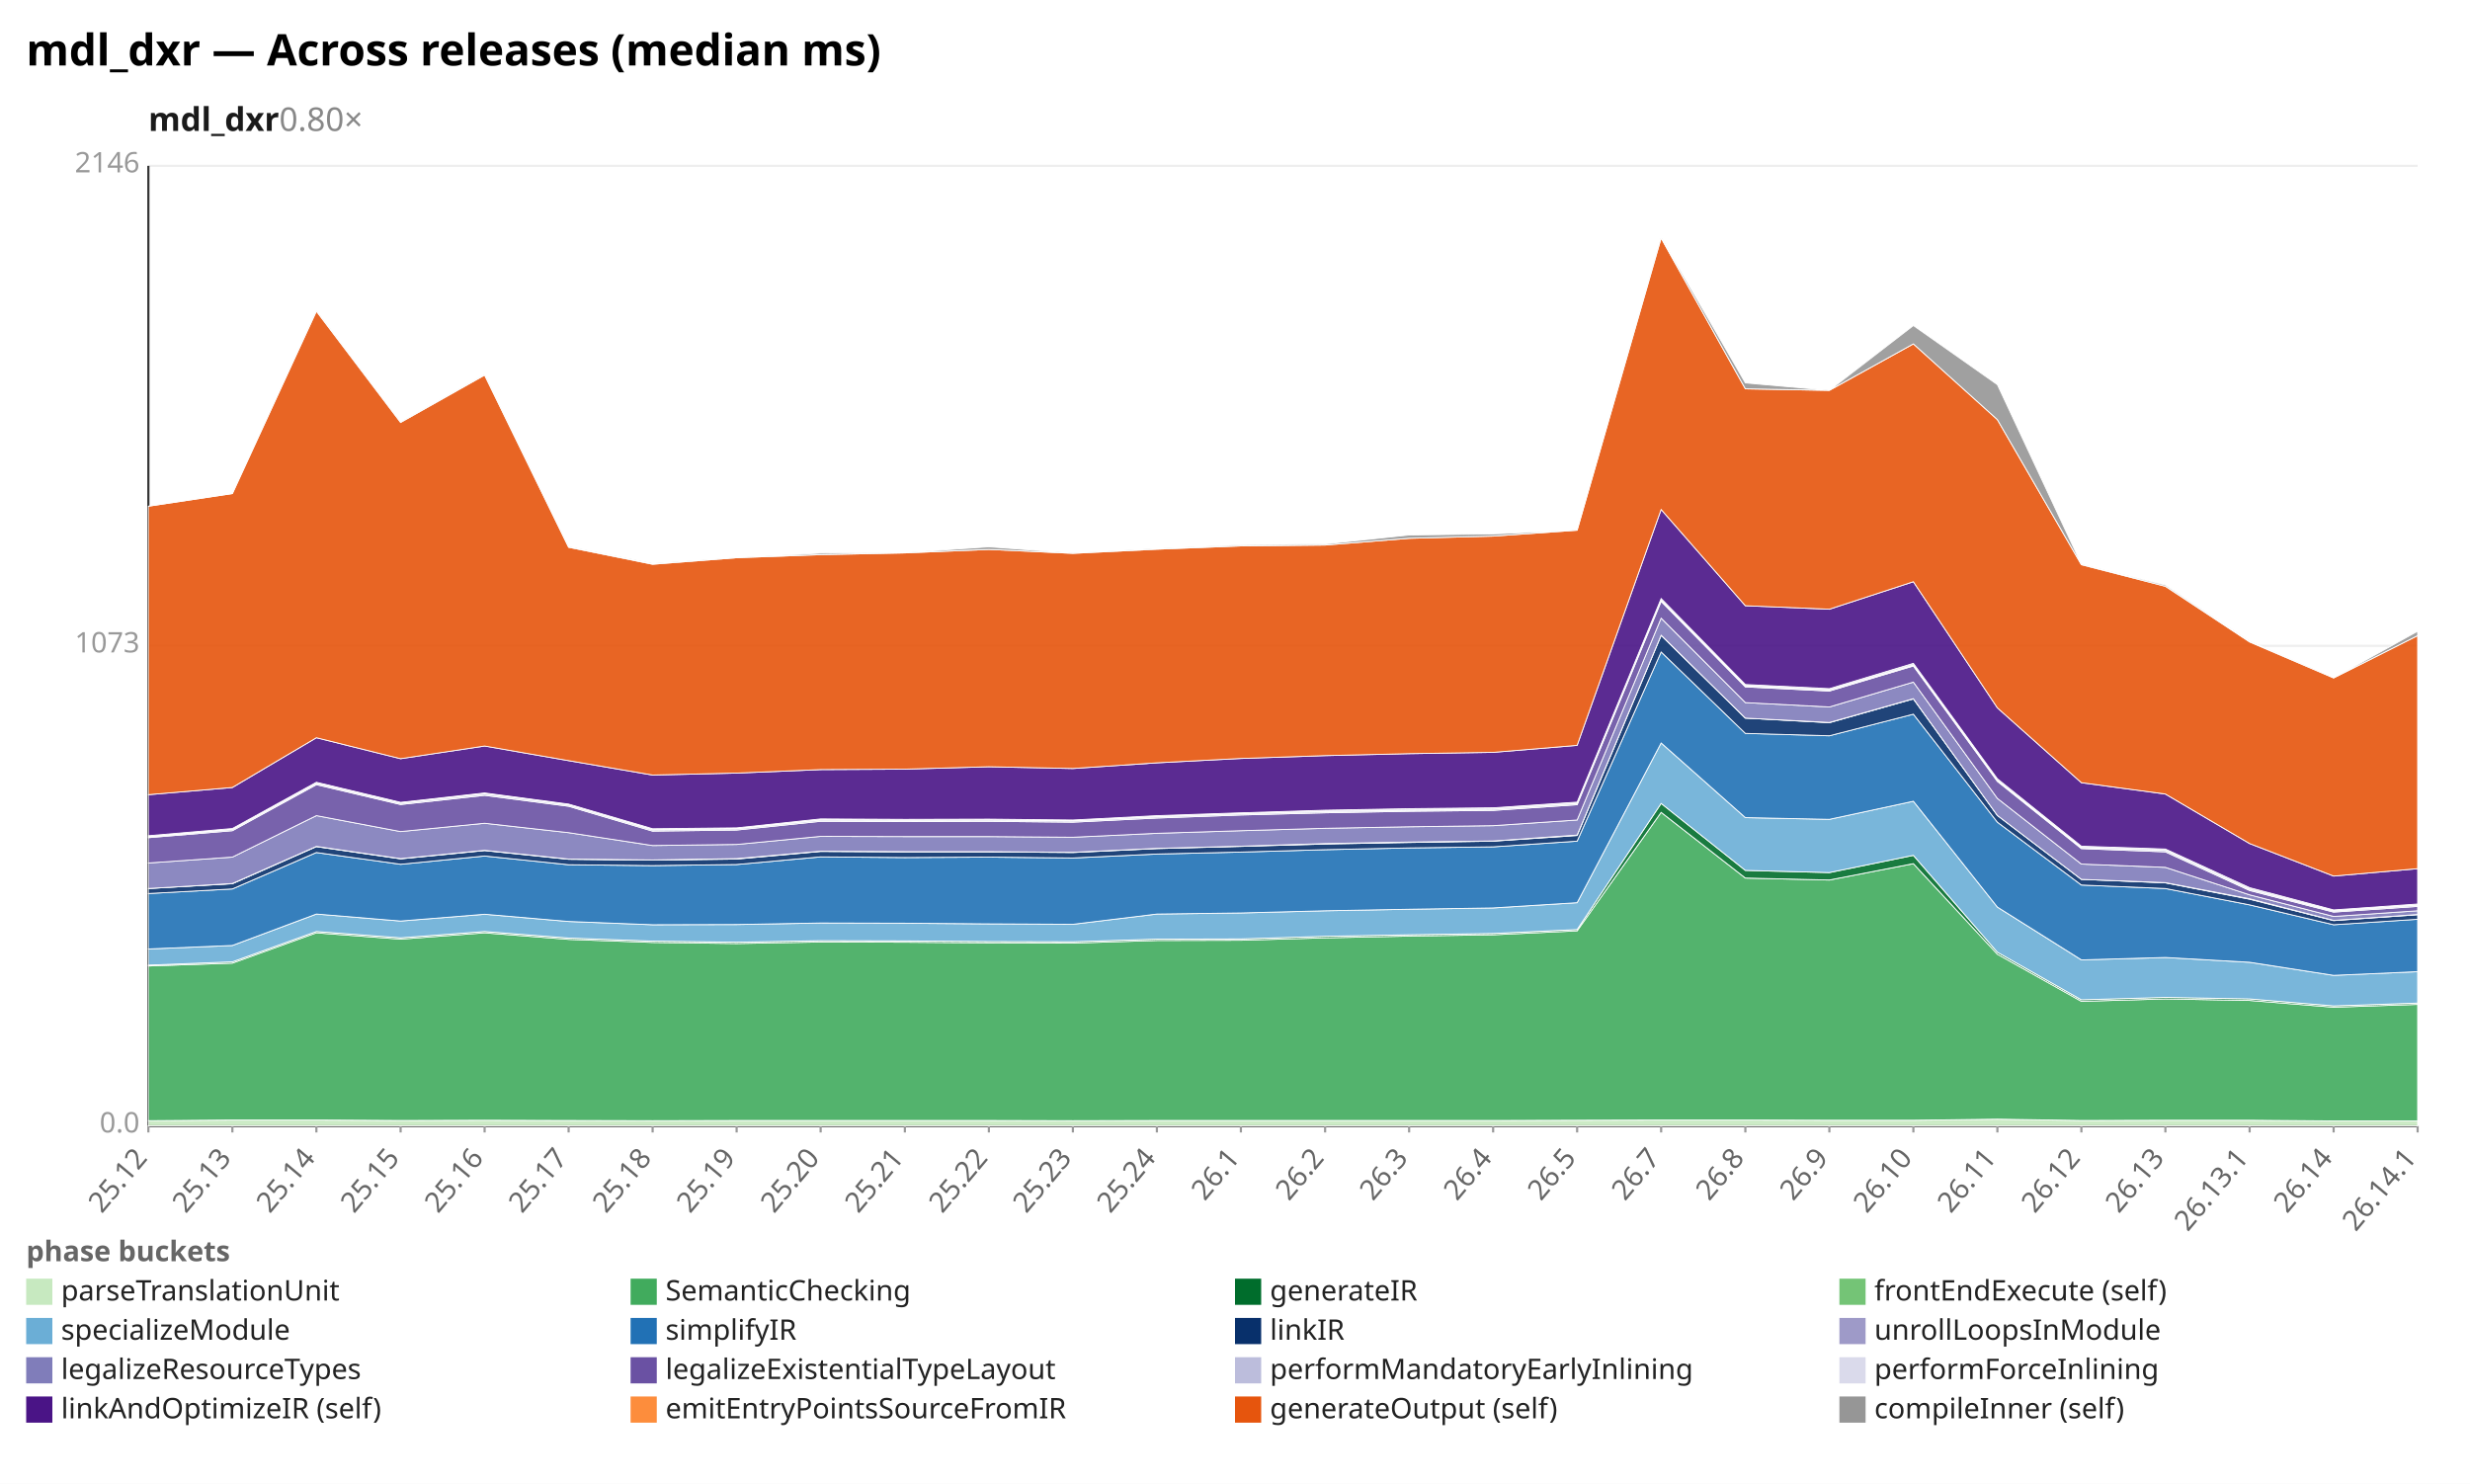
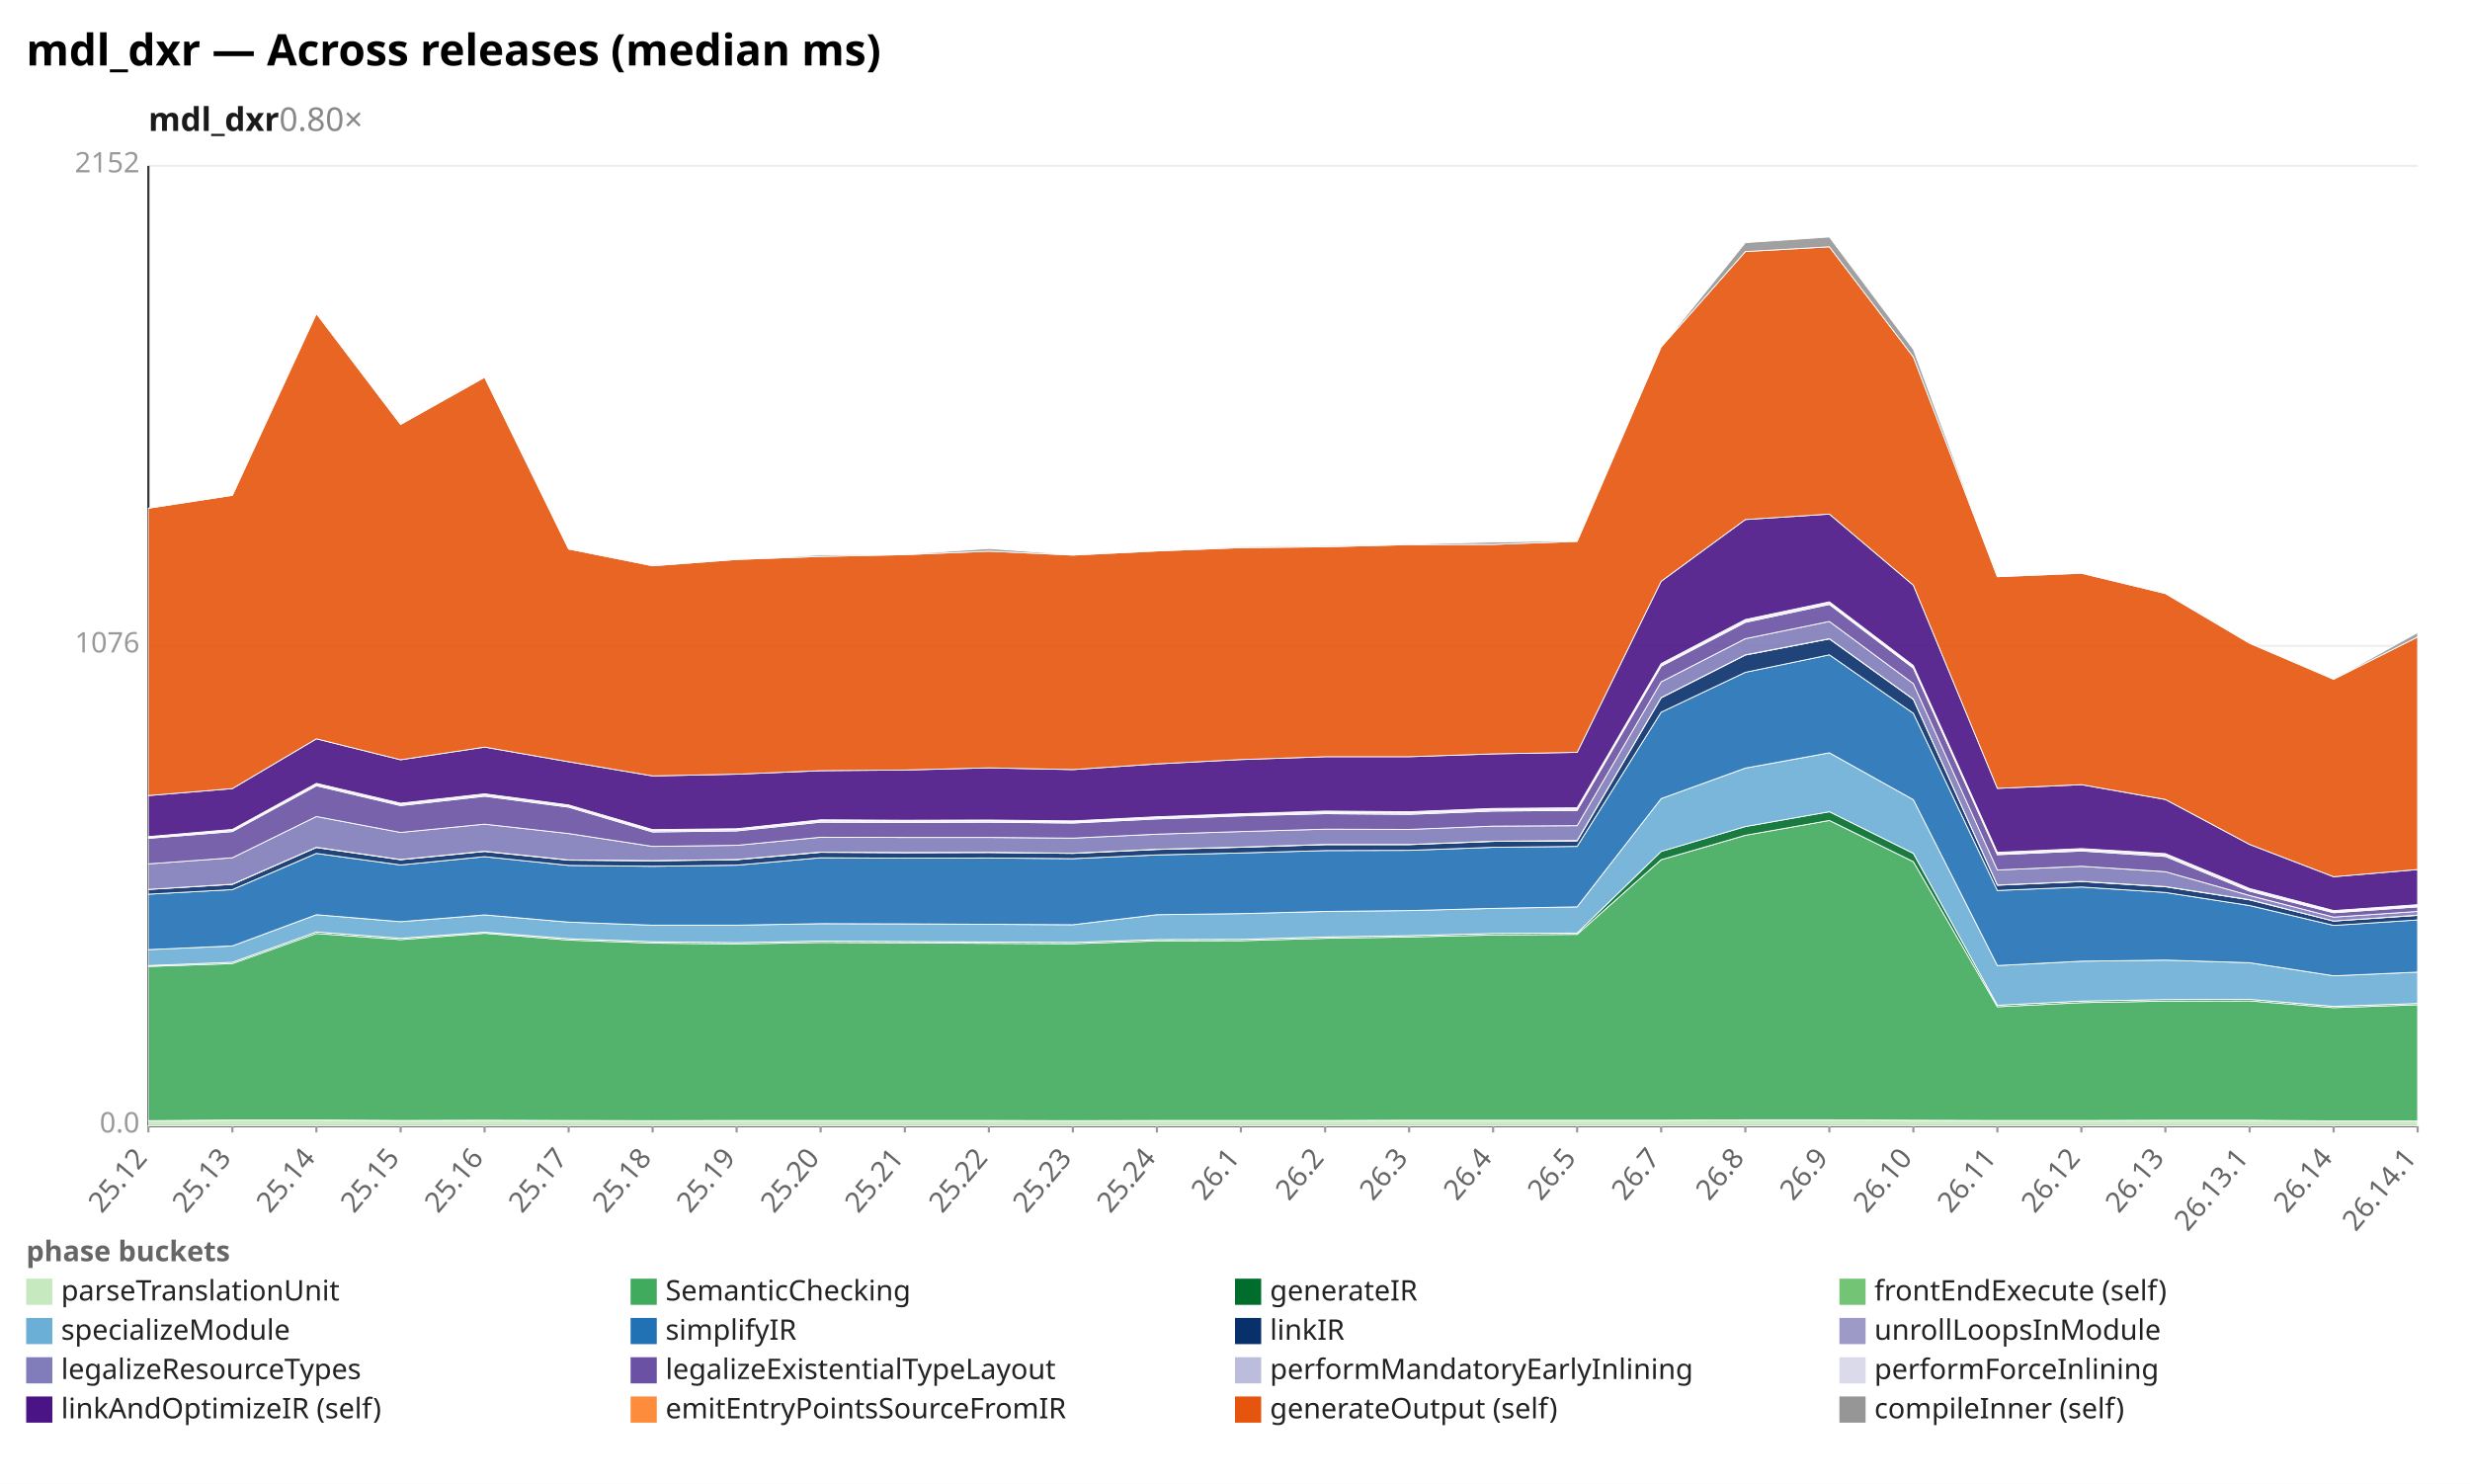
<svg xmlns="http://www.w3.org/2000/svg" width="1132" height="680" viewBox="0 0 1132 680" preserveAspectRatio="xMidYMid meet" font-family="sans-serif" font-size="13">
  <rect width="1132" height="680" fill="white" />
  <text x="12" y="30" font-size="20" font-weight="bold">mdl_dxr — Across releases (median ms)</text>
  <text x="68" y="60" font-size="15" font-weight="600" fill="#1a1a1a">mdl_dxr<tspan fill="#888" font-weight="400" text-decoration="none">  0.80×</tspan>
  </text>
  <line x1="68.0" y1="516.0" x2="1108.0" y2="516.0" stroke="#eee" />
  <text x="64.0" y="519.0" text-anchor="end" fill="#999">0.0</text>
  <line x1="68.0" y1="296.0" x2="1108.0" y2="296.0" stroke="#eee" />
-   <text x="64.0" y="299.0" text-anchor="end" fill="#999">1073</text>
+   <text x="64.0" y="299.0" text-anchor="end" fill="#999">1076</text>
  <line x1="68.0" y1="76.0" x2="1108.0" y2="76.0" stroke="#eee" />
-   <text x="64.0" y="79.0" text-anchor="end" fill="#999">2146</text>
+   <text x="64.0" y="79.0" text-anchor="end" fill="#999">2152</text>
  <line x1="68.0" y1="76.0" x2="68.0" y2="516.0" stroke="#333" />
  <line x1="68.0" y1="516.0" x2="1108.0" y2="516.0" stroke="#333" />
  <line x1="68.0" y1="516.0" x2="68.0" y2="519.0" stroke="#999" />
  <text x="68.0" y="531.0" text-anchor="end" fill="#666" transform="rotate(-50 68.0 531.0)">25.12</text>
  <line x1="106.5" y1="516.0" x2="106.5" y2="519.0" stroke="#999" />
  <text x="106.5" y="531.0" text-anchor="end" fill="#666" transform="rotate(-50 106.5 531.0)">25.13</text>
  <line x1="145.0" y1="516.0" x2="145.0" y2="519.0" stroke="#999" />
  <text x="145.0" y="531.0" text-anchor="end" fill="#666" transform="rotate(-50 145.0 531.0)">25.14</text>
  <line x1="183.6" y1="516.0" x2="183.6" y2="519.0" stroke="#999" />
  <text x="183.6" y="531.0" text-anchor="end" fill="#666" transform="rotate(-50 183.6 531.0)">25.15</text>
  <line x1="222.1" y1="516.0" x2="222.1" y2="519.0" stroke="#999" />
  <text x="222.1" y="531.0" text-anchor="end" fill="#666" transform="rotate(-50 222.1 531.0)">25.16</text>
  <line x1="260.6" y1="516.0" x2="260.6" y2="519.0" stroke="#999" />
  <text x="260.6" y="531.0" text-anchor="end" fill="#666" transform="rotate(-50 260.6 531.0)">25.17</text>
  <line x1="299.1" y1="516.0" x2="299.1" y2="519.0" stroke="#999" />
  <text x="299.1" y="531.0" text-anchor="end" fill="#666" transform="rotate(-50 299.1 531.0)">25.18</text>
  <line x1="337.6" y1="516.0" x2="337.6" y2="519.0" stroke="#999" />
  <text x="337.6" y="531.0" text-anchor="end" fill="#666" transform="rotate(-50 337.6 531.0)">25.19</text>
  <line x1="376.1" y1="516.0" x2="376.1" y2="519.0" stroke="#999" />
  <text x="376.1" y="531.0" text-anchor="end" fill="#666" transform="rotate(-50 376.1 531.0)">25.20</text>
  <line x1="414.7" y1="516.0" x2="414.7" y2="519.0" stroke="#999" />
  <text x="414.7" y="531.0" text-anchor="end" fill="#666" transform="rotate(-50 414.7 531.0)">25.21</text>
  <line x1="453.2" y1="516.0" x2="453.2" y2="519.0" stroke="#999" />
  <text x="453.2" y="531.0" text-anchor="end" fill="#666" transform="rotate(-50 453.2 531.0)">25.22</text>
  <line x1="491.7" y1="516.0" x2="491.7" y2="519.0" stroke="#999" />
  <text x="491.7" y="531.0" text-anchor="end" fill="#666" transform="rotate(-50 491.7 531.0)">25.23</text>
  <line x1="530.2" y1="516.0" x2="530.2" y2="519.0" stroke="#999" />
  <text x="530.2" y="531.0" text-anchor="end" fill="#666" transform="rotate(-50 530.2 531.0)">25.24</text>
  <line x1="568.7" y1="516.0" x2="568.7" y2="519.0" stroke="#999" />
  <text x="568.7" y="531.0" text-anchor="end" fill="#666" transform="rotate(-50 568.7 531.0)">26.1</text>
  <line x1="607.3" y1="516.0" x2="607.3" y2="519.0" stroke="#999" />
  <text x="607.3" y="531.0" text-anchor="end" fill="#666" transform="rotate(-50 607.3 531.0)">26.2</text>
  <line x1="645.8" y1="516.0" x2="645.8" y2="519.0" stroke="#999" />
  <text x="645.8" y="531.0" text-anchor="end" fill="#666" transform="rotate(-50 645.8 531.0)">26.3</text>
  <line x1="684.3" y1="516.0" x2="684.3" y2="519.0" stroke="#999" />
  <text x="684.3" y="531.0" text-anchor="end" fill="#666" transform="rotate(-50 684.3 531.0)">26.4</text>
  <line x1="722.8" y1="516.0" x2="722.8" y2="519.0" stroke="#999" />
  <text x="722.8" y="531.0" text-anchor="end" fill="#666" transform="rotate(-50 722.8 531.0)">26.5</text>
  <line x1="761.3" y1="516.0" x2="761.3" y2="519.0" stroke="#999" />
  <text x="761.3" y="531.0" text-anchor="end" fill="#666" transform="rotate(-50 761.3 531.0)">26.7</text>
  <line x1="799.9" y1="516.0" x2="799.9" y2="519.0" stroke="#999" />
  <text x="799.9" y="531.0" text-anchor="end" fill="#666" transform="rotate(-50 799.9 531.0)">26.8</text>
  <line x1="838.4" y1="516.0" x2="838.4" y2="519.0" stroke="#999" />
  <text x="838.4" y="531.0" text-anchor="end" fill="#666" transform="rotate(-50 838.4 531.0)">26.9</text>
  <line x1="876.9" y1="516.0" x2="876.9" y2="519.0" stroke="#999" />
  <text x="876.9" y="531.0" text-anchor="end" fill="#666" transform="rotate(-50 876.9 531.0)">26.10</text>
  <line x1="915.4" y1="516.0" x2="915.4" y2="519.0" stroke="#999" />
  <text x="915.4" y="531.0" text-anchor="end" fill="#666" transform="rotate(-50 915.4 531.0)">26.11</text>
  <line x1="953.9" y1="516.0" x2="953.9" y2="519.0" stroke="#999" />
  <text x="953.9" y="531.0" text-anchor="end" fill="#666" transform="rotate(-50 953.9 531.0)">26.12</text>
  <line x1="992.4" y1="516.0" x2="992.4" y2="519.0" stroke="#999" />
  <text x="992.4" y="531.0" text-anchor="end" fill="#666" transform="rotate(-50 992.4 531.0)">26.13</text>
  <line x1="1031.0" y1="516.0" x2="1031.0" y2="519.0" stroke="#999" />
  <text x="1031.0" y="531.0" text-anchor="end" fill="#666" transform="rotate(-50 1031.0 531.0)">26.13.1</text>
  <line x1="1069.5" y1="516.0" x2="1069.5" y2="519.0" stroke="#999" />
  <text x="1069.5" y="531.0" text-anchor="end" fill="#666" transform="rotate(-50 1069.5 531.0)">26.14</text>
  <line x1="1108.0" y1="516.0" x2="1108.0" y2="519.0" stroke="#999" />
  <text x="1108.0" y="531.0" text-anchor="end" fill="#666" transform="rotate(-50 1108.0 531.0)">26.14.1</text>
-   <polygon points="68.0,513.6 106.5,513.3 145.0,513.3 183.6,513.5 222.1,513.4 260.6,513.5 299.1,513.6 337.6,513.5 376.1,513.5 414.7,513.5 453.2,513.5 491.7,513.6 530.2,513.5 568.7,513.5 607.3,513.5 645.8,513.5 684.3,513.5 722.8,513.4 761.3,513.3 799.9,513.3 838.4,513.4 876.9,513.4 915.4,512.9 953.9,513.5 992.4,513.4 1031.0,513.4 1069.5,513.7 1108.0,513.7 1108.0,516.0 1069.5,516.0 1031.0,516.0 992.4,516.0 953.9,516.0 915.4,516.0 876.9,516.0 838.4,516.0 799.9,516.0 761.3,516.0 722.8,516.0 684.3,516.0 645.8,516.0 607.3,516.0 568.7,516.0 530.2,516.0 491.7,516.0 453.2,516.0 414.7,516.0 376.1,516.0 337.6,516.0 299.1,516.0 260.6,516.0 222.1,516.0 183.6,516.0 145.0,516.0 106.5,516.0 68.0,516.0" fill="#c7e9c0" fill-opacity="0.9" stroke="#fff" stroke-width="0.4" />
-   <polygon points="68.0,442.7 106.5,441.4 145.0,427.5 183.6,430.4 222.1,427.5 260.6,430.5 299.1,431.9 337.6,432.4 376.1,431.7 414.7,431.8 453.2,432.1 491.7,432.2 530.2,431.0 568.7,430.9 607.3,429.8 645.8,429.0 684.3,428.4 722.8,426.6 761.3,372.3 799.9,402.4 838.4,403.3 876.9,395.8 915.4,437.3 953.9,458.9 992.4,457.8 1031.0,458.5 1069.5,461.6 1108.0,460.3 1108.0,513.7 1069.5,513.7 1031.0,513.4 992.4,513.4 953.9,513.5 915.4,512.9 876.9,513.4 838.4,513.4 799.9,513.3 761.3,513.3 722.8,513.4 684.3,513.5 645.8,513.5 607.3,513.5 568.7,513.5 530.2,513.5 491.7,513.6 453.2,513.5 414.7,513.5 376.1,513.5 337.6,513.5 299.1,513.6 260.6,513.5 222.1,513.4 183.6,513.5 145.0,513.3 106.5,513.3 68.0,513.6" fill="#41ab5d" fill-opacity="0.9" stroke="#fff" stroke-width="0.4" />
-   <polygon points="68.0,442.3 106.5,440.8 145.0,426.9 183.6,429.8 222.1,426.9 260.6,429.9 299.1,431.3 337.6,431.8 376.1,431.1 414.7,431.2 453.2,431.5 491.7,431.6 530.2,430.4 568.7,430.3 607.3,429.1 645.8,428.4 684.3,427.8 722.8,426.0 761.3,368.2 799.9,398.9 838.4,399.9 876.9,392.0 915.4,436.4 953.9,458.2 992.4,457.1 1031.0,457.8 1069.5,461.0 1108.0,459.7 1108.0,460.3 1069.5,461.6 1031.0,458.5 992.4,457.8 953.9,458.9 915.4,437.3 876.9,395.8 838.4,403.3 799.9,402.4 761.3,372.3 722.8,426.6 684.3,428.4 645.8,429.0 607.3,429.8 568.7,430.9 530.2,431.0 491.7,432.2 453.2,432.1 414.7,431.8 376.1,431.7 337.6,432.4 299.1,431.9 260.6,430.5 222.1,427.5 183.6,430.4 145.0,427.5 106.5,441.4 68.0,442.7" fill="#006d2c" fill-opacity="0.9" stroke="#fff" stroke-width="0.4" />
-   <polygon points="68.0,434.9 106.5,433.3 145.0,418.9 183.6,422.1 222.1,419.0 260.6,422.3 299.1,423.8 337.6,423.7 376.1,423.0 414.7,423.1 453.2,423.4 491.7,423.6 530.2,418.9 568.7,418.4 607.3,417.4 645.8,416.7 684.3,416.1 722.8,413.7 761.3,340.5 799.9,374.7 838.4,375.5 876.9,367.2 915.4,415.7 953.9,439.9 992.4,438.8 1031.0,441.0 1069.5,447.0 1108.0,445.3 1108.0,459.7 1069.5,461.0 1031.0,457.8 992.4,457.1 953.9,458.2 915.4,436.4 876.9,392.0 838.4,399.9 799.9,398.9 761.3,368.2 722.8,426.0 684.3,427.8 645.8,428.4 607.3,429.1 568.7,430.3 530.2,430.4 491.7,431.6 453.2,431.5 414.7,431.2 376.1,431.1 337.6,431.8 299.1,431.3 260.6,429.9 222.1,426.9 183.6,429.8 145.0,426.9 106.5,440.8 68.0,442.3" fill="#6baed6" fill-opacity="0.9" stroke="#fff" stroke-width="0.4" />
-   <polygon points="68.0,409.5 106.5,407.4 145.0,390.7 183.6,396.1 222.1,392.3 260.6,396.3 299.1,396.7 337.6,396.2 376.1,392.7 414.7,393.0 453.2,392.8 491.7,393.2 530.2,391.4 568.7,390.5 607.3,389.4 645.8,388.6 684.3,388.1 722.8,385.5 761.3,298.8 799.9,336.1 838.4,337.2 876.9,327.3 915.4,376.8 953.9,405.6 992.4,407.2 1031.0,414.7 1069.5,423.8 1108.0,421.3 1108.0,445.3 1069.5,447.0 1031.0,441.0 992.4,438.8 953.9,439.9 915.4,415.7 876.9,367.2 838.4,375.5 799.9,374.7 761.3,340.5 722.8,413.7 684.3,416.1 645.8,416.7 607.3,417.4 568.7,418.4 530.2,418.9 491.7,423.6 453.2,423.4 414.7,423.1 376.1,423.0 337.6,423.7 299.1,423.8 260.6,422.3 222.1,419.0 183.6,422.1 145.0,418.9 106.5,433.3 68.0,434.9" fill="#2171b5" fill-opacity="0.9" stroke="#fff" stroke-width="0.4" />
-   <polygon points="68.0,407.2 106.5,405.0 145.0,388.0 183.6,393.6 222.1,389.8 260.6,393.8 299.1,394.2 337.6,393.7 376.1,390.2 414.7,390.4 453.2,390.4 491.7,390.7 530.2,388.9 568.7,387.9 607.3,386.8 645.8,386.1 684.3,385.5 722.8,382.9 761.3,291.2 799.9,329.1 838.4,331.2 876.9,320.3 915.4,373.7 953.9,403.0 992.4,404.6 1031.0,412.1 1069.5,421.9 1108.0,419.2 1108.0,421.3 1069.5,423.8 1031.0,414.7 992.4,407.2 953.9,405.6 915.4,376.8 876.9,327.3 838.4,337.2 799.9,336.1 761.3,298.8 722.8,385.5 684.3,388.1 645.8,388.6 607.3,389.4 568.7,390.5 530.2,391.4 491.7,393.2 453.2,392.8 414.7,393.0 376.1,392.7 337.6,396.2 299.1,396.7 260.6,396.3 222.1,392.3 183.6,396.1 145.0,390.7 106.5,407.4 68.0,409.5" fill="#08306b" fill-opacity="0.9" stroke="#fff" stroke-width="0.4" />
-   <polygon points="68.0,407.2 106.5,404.9 145.0,387.9 183.6,393.5 222.1,389.7 260.6,393.7 299.1,394.1 337.6,393.5 376.1,390.1 414.7,390.3 453.2,390.3 491.7,390.6 530.2,388.8 568.7,387.8 607.3,386.6 645.8,385.9 684.3,385.4 722.8,382.7 761.3,291.1 799.9,329.1 838.4,331.1 876.9,320.2 915.4,373.7 953.9,403.0 992.4,404.5 1031.0,411.9 1069.5,421.8 1108.0,419.1 1108.0,419.2 1069.5,421.9 1031.0,412.1 992.4,404.6 953.9,403.0 915.4,373.7 876.9,320.3 838.4,331.2 799.9,329.1 761.3,291.2 722.8,382.9 684.3,385.5 645.8,386.1 607.3,386.8 568.7,387.9 530.2,388.9 491.7,390.7 453.2,390.4 414.7,390.4 376.1,390.2 337.6,393.7 299.1,394.2 260.6,393.8 222.1,389.8 183.6,393.6 145.0,388.0 106.5,405.0 68.0,407.2" fill="#9e9ac8" fill-opacity="0.9" stroke="#fff" stroke-width="0.4" />
-   <polygon points="68.0,395.5 106.5,392.8 145.0,373.8 183.6,381.1 222.1,377.3 260.6,381.6 299.1,387.5 337.6,387.0 376.1,383.3 414.7,383.4 453.2,383.4 491.7,383.7 530.2,381.9 568.7,380.7 607.3,379.6 645.8,378.9 684.3,378.4 722.8,375.8 761.3,283.3 799.9,322.0 838.4,324.0 876.9,312.6 915.4,365.9 953.9,396.0 992.4,397.5 1031.0,410.1 1069.5,420.0 1108.0,417.4 1108.0,419.1 1069.5,421.8 1031.0,411.9 992.4,404.5 953.9,403.0 915.4,373.7 876.9,320.2 838.4,331.1 799.9,329.1 761.3,291.1 722.8,382.7 684.3,385.4 645.8,385.9 607.3,386.6 568.7,387.8 530.2,388.8 491.7,390.6 453.2,390.3 414.7,390.3 376.1,390.1 337.6,393.5 299.1,394.1 260.6,393.7 222.1,389.7 183.6,393.5 145.0,387.9 106.5,404.9 68.0,407.2" fill="#807dba" fill-opacity="0.9" stroke="#fff" stroke-width="0.4" />
-   <polygon points="68.0,383.9 106.5,380.7 145.0,359.6 183.6,368.7 222.1,364.5 260.6,369.5 299.1,380.9 337.6,380.4 376.1,376.4 414.7,376.5 453.2,376.4 491.7,376.8 530.2,374.9 568.7,373.5 607.3,372.5 645.8,371.8 684.3,371.4 722.8,368.8 761.3,275.6 799.9,314.8 838.4,316.7 876.9,305.2 915.4,358.1 953.9,388.9 992.4,390.4 1031.0,408.1 1069.5,418.0 1108.0,415.4 1108.0,417.4 1069.5,420.0 1031.0,410.1 992.4,397.5 953.9,396.0 915.4,365.9 876.9,312.6 838.4,324.0 799.9,322.0 761.3,283.3 722.8,375.8 684.3,378.4 645.8,378.9 607.3,379.6 568.7,380.7 530.2,381.9 491.7,383.7 453.2,383.4 414.7,383.4 376.1,383.3 337.6,387.0 299.1,387.5 260.6,381.6 222.1,377.3 183.6,381.1 145.0,373.8 106.5,392.8 68.0,395.5" fill="#6a51a3" fill-opacity="0.9" stroke="#fff" stroke-width="0.4" />
-   <polygon points="68.0,383.5 106.5,380.1 145.0,359.0 183.6,368.1 222.1,363.8 260.6,368.9 299.1,380.3 337.6,379.8 376.1,375.8 414.7,375.9 453.2,375.8 491.7,376.2 530.2,374.3 568.7,372.9 607.3,371.9 645.8,371.3 684.3,370.8 722.8,368.2 761.3,275.1 799.9,314.3 838.4,316.2 876.9,304.8 915.4,357.6 953.9,388.4 992.4,389.7 1031.0,407.5 1069.5,417.5 1108.0,414.8 1108.0,415.4 1069.5,418.0 1031.0,408.1 992.4,390.4 953.9,388.9 915.4,358.1 876.9,305.2 838.4,316.7 799.9,314.8 761.3,275.6 722.8,368.8 684.3,371.4 645.8,371.8 607.3,372.5 568.7,373.5 530.2,374.9 491.7,376.8 453.2,376.4 414.7,376.5 376.1,376.4 337.6,380.4 299.1,380.9 260.6,369.5 222.1,364.5 183.6,368.7 145.0,359.6 106.5,380.7 68.0,383.9" fill="#bcbddc" fill-opacity="0.9" stroke="#fff" stroke-width="0.4" />
-   <polygon points="68.0,383.0 106.5,379.7 145.0,358.5 183.6,367.7 222.1,363.4 260.6,368.5 299.1,379.8 337.6,379.4 376.1,375.3 414.7,375.5 453.2,375.4 491.7,375.8 530.2,373.8 568.7,372.5 607.3,371.3 645.8,370.6 684.3,370.2 722.8,367.6 761.3,274.3 799.9,313.7 838.4,315.6 876.9,304.0 915.4,356.9 953.9,387.8 992.4,389.1 1031.0,406.8 1069.5,417.0 1108.0,414.3 1108.0,414.8 1069.5,417.5 1031.0,407.5 992.4,389.7 953.9,388.4 915.4,357.6 876.9,304.8 838.4,316.2 799.9,314.3 761.3,275.1 722.8,368.2 684.3,370.8 645.8,371.3 607.3,371.9 568.7,372.9 530.2,374.3 491.7,376.2 453.2,375.8 414.7,375.9 376.1,375.8 337.6,379.8 299.1,380.3 260.6,368.9 222.1,363.8 183.6,368.1 145.0,359.0 106.5,380.1 68.0,383.5" fill="#dadaeb" fill-opacity="0.9" stroke="#fff" stroke-width="0.4" />
-   <polygon points="68.0,364.2 106.5,360.9 145.0,338.1 183.6,347.7 222.1,341.9 260.6,348.6 299.1,355.2 337.6,354.3 376.1,352.7 414.7,352.5 453.2,351.4 491.7,352.2 530.2,349.6 568.7,347.6 607.3,346.3 645.8,345.4 684.3,344.8 722.8,341.6 761.3,233.5 799.9,277.6 838.4,279.2 876.9,266.6 915.4,324.4 953.9,358.7 992.4,363.9 1031.0,386.6 1069.5,401.5 1108.0,398.1 1108.0,414.3 1069.5,417.0 1031.0,406.8 992.4,389.1 953.9,387.8 915.4,356.9 876.9,304.0 838.4,315.6 799.9,313.7 761.3,274.3 722.8,367.6 684.3,370.2 645.8,370.6 607.3,371.3 568.7,372.5 530.2,373.8 491.7,375.8 453.2,375.4 414.7,375.5 376.1,375.3 337.6,379.4 299.1,379.8 260.6,368.5 222.1,363.4 183.6,367.7 145.0,358.5 106.5,379.7 68.0,383.0" fill="#4a1486" fill-opacity="0.9" stroke="#fff" stroke-width="0.4" />
-   <polygon points="68.0,232.0 106.5,226.2 145.0,142.6 183.6,193.6 222.1,171.9 260.6,250.8 299.1,258.6 337.6,255.6 376.1,254.2 414.7,253.4 453.2,251.8 491.7,253.6 530.2,251.7 568.7,250.2 607.3,249.8 645.8,246.7 684.3,245.7 722.8,243.0 761.3,109.1 799.9,178.2 838.4,178.9 876.9,157.6 915.4,192.3 953.9,258.8 992.4,268.7 1031.0,294.2 1069.5,310.7 1108.0,291.3 1108.0,398.1 1069.5,401.5 1031.0,386.6 992.4,363.9 953.9,358.7 915.4,324.4 876.9,266.6 838.4,279.2 799.9,277.6 761.3,233.5 722.8,341.6 684.3,344.8 645.8,345.4 607.3,346.3 568.7,347.6 530.2,349.6 491.7,352.2 453.2,351.4 414.7,352.5 376.1,352.7 337.6,354.3 299.1,355.2 260.6,348.6 222.1,341.9 183.6,347.7 145.0,338.1 106.5,360.9 68.0,364.2" fill="#e6550d" fill-opacity="0.9" stroke="#fff" stroke-width="0.4" />
-   <polygon points="68.0,232.0 106.5,226.2 145.0,142.3 183.6,193.4 222.1,171.7 260.6,250.5 299.1,258.2 337.6,255.6 376.1,253.5 414.7,253.3 453.2,250.6 491.7,253.5 530.2,251.4 568.7,249.7 607.3,249.3 645.8,245.2 684.3,244.7 722.8,243.0 761.3,108.6 799.9,175.5 838.4,178.9 876.9,149.2 915.4,176.3 953.9,258.6 992.4,268.1 1031.0,293.8 1069.5,310.7 1108.0,289.3 1108.0,291.3 1069.5,310.7 1031.0,294.2 992.4,268.7 953.9,258.8 915.4,192.3 876.9,157.6 838.4,178.9 799.9,178.2 761.3,109.1 722.8,243.0 684.3,245.7 645.8,246.7 607.3,249.8 568.7,250.2 530.2,251.7 491.7,253.6 453.2,251.8 414.7,253.4 376.1,254.2 337.6,255.6 299.1,258.6 260.6,250.8 222.1,171.9 183.6,193.6 145.0,142.6 106.5,226.2 68.0,232.0" fill="#969696" fill-opacity="0.9" stroke="#fff" stroke-width="0.4" />
+   <polygon points="68.0,513.6 106.5,513.3 145.0,513.3 183.6,513.5 222.1,513.4 260.6,513.5 299.1,513.6 337.6,513.5 376.1,513.5 414.7,513.5 453.2,513.5 491.7,513.6 530.2,513.5 568.7,513.5 607.3,513.5 645.8,513.4 684.3,513.4 722.8,513.4 761.3,513.4 799.9,513.2 838.4,513.2 876.9,513.4 915.4,513.5 953.9,513.5 992.4,513.4 1031.0,513.4 1069.5,513.7 1108.0,513.7 1108.0,516.0 1069.5,516.0 1031.0,516.0 992.4,516.0 953.9,516.0 915.4,516.0 876.9,516.0 838.4,516.0 799.9,516.0 761.3,516.0 722.8,516.0 684.3,516.0 645.8,516.0 607.3,516.0 568.7,516.0 530.2,516.0 491.7,516.0 453.2,516.0 414.7,516.0 376.1,516.0 337.6,516.0 299.1,516.0 260.6,516.0 222.1,516.0 183.6,516.0 145.0,516.0 106.5,516.0 68.0,516.0" fill="#c7e9c0" fill-opacity="0.9" stroke="#fff" stroke-width="0.4" />
+   <polygon points="68.0,442.9 106.5,441.6 145.0,427.8 183.6,430.6 222.1,427.7 260.6,430.8 299.1,432.2 337.6,432.6 376.1,431.9 414.7,432.1 453.2,432.3 491.7,432.5 530.2,431.2 568.7,431.1 607.3,430.0 645.8,429.4 684.3,428.5 722.8,428.2 761.3,394.0 799.9,382.8 838.4,376.0 876.9,394.9 915.4,461.4 953.9,459.5 992.4,458.8 1031.0,458.7 1069.5,461.8 1108.0,460.5 1108.0,513.7 1069.5,513.7 1031.0,513.4 992.4,513.4 953.9,513.5 915.4,513.5 876.9,513.4 838.4,513.2 799.9,513.2 761.3,513.4 722.8,513.4 684.3,513.4 645.8,513.4 607.3,513.5 568.7,513.5 530.2,513.5 491.7,513.6 453.2,513.5 414.7,513.5 376.1,513.5 337.6,513.5 299.1,513.6 260.6,513.5 222.1,513.4 183.6,513.5 145.0,513.3 106.5,513.3 68.0,513.6" fill="#41ab5d" fill-opacity="0.9" stroke="#fff" stroke-width="0.4" />
+   <polygon points="68.0,442.5 106.5,441.0 145.0,427.1 183.6,430.0 222.1,427.2 260.6,430.2 299.1,431.6 337.6,432.0 376.1,431.3 414.7,431.5 453.2,431.7 491.7,431.9 530.2,430.6 568.7,430.5 607.3,429.4 645.8,428.8 684.3,427.8 722.8,427.6 761.3,390.2 799.9,378.8 838.4,372.0 876.9,391.1 915.4,460.7 953.9,458.8 992.4,458.1 1031.0,458.0 1069.5,461.2 1108.0,459.9 1108.0,460.5 1069.5,461.8 1031.0,458.7 992.4,458.8 953.9,459.5 915.4,461.4 876.9,394.9 838.4,376.0 799.9,382.8 761.3,394.0 722.8,428.2 684.3,428.5 645.8,429.4 607.3,430.0 568.7,431.1 530.2,431.2 491.7,432.5 453.2,432.3 414.7,432.1 376.1,431.9 337.6,432.6 299.1,432.2 260.6,430.8 222.1,427.7 183.6,430.6 145.0,427.8 106.5,441.6 68.0,442.9" fill="#006d2c" fill-opacity="0.9" stroke="#fff" stroke-width="0.4" />
+   <polygon points="68.0,435.2 106.5,433.5 145.0,419.2 183.6,422.4 222.1,419.3 260.6,422.6 299.1,424.0 337.6,424.0 376.1,423.3 414.7,423.4 453.2,423.6 491.7,423.8 530.2,419.2 568.7,418.7 607.3,417.7 645.8,417.3 684.3,416.3 722.8,415.6 761.3,366.0 799.9,352.0 838.4,345.0 876.9,366.5 915.4,442.5 953.9,440.5 992.4,440.0 1031.0,441.2 1069.5,447.2 1108.0,445.5 1108.0,459.9 1069.5,461.2 1031.0,458.0 992.4,458.1 953.9,458.8 915.4,460.7 876.9,391.1 838.4,372.0 799.9,378.8 761.3,390.2 722.8,427.6 684.3,427.8 645.8,428.8 607.3,429.4 568.7,430.5 530.2,430.6 491.7,431.9 453.2,431.7 414.7,431.5 376.1,431.3 337.6,432.0 299.1,431.6 260.6,430.2 222.1,427.2 183.6,430.0 145.0,427.1 106.5,441.0 68.0,442.5" fill="#6baed6" fill-opacity="0.9" stroke="#fff" stroke-width="0.4" />
+   <polygon points="68.0,409.8 106.5,407.7 145.0,391.1 183.6,396.4 222.1,392.6 260.6,396.6 299.1,397.0 337.6,396.5 376.1,393.1 414.7,393.3 453.2,393.2 491.7,393.5 530.2,391.8 568.7,390.9 607.3,389.8 645.8,389.7 684.3,388.3 722.8,387.9 761.3,326.4 799.9,308.1 838.4,300.1 876.9,326.9 915.4,408.1 953.9,406.5 992.4,409.0 1031.0,415.0 1069.5,424.1 1108.0,421.6 1108.0,445.5 1069.5,447.2 1031.0,441.2 992.4,440.0 953.9,440.5 915.4,442.5 876.9,366.5 838.4,345.0 799.9,352.0 761.3,366.0 722.8,415.6 684.3,416.3 645.8,417.3 607.3,417.7 568.7,418.7 530.2,419.2 491.7,423.8 453.2,423.6 414.7,423.4 376.1,423.3 337.6,424.0 299.1,424.0 260.6,422.6 222.1,419.3 183.6,422.4 145.0,419.2 106.5,433.5 68.0,435.2" fill="#2171b5" fill-opacity="0.9" stroke="#fff" stroke-width="0.4" />
+   <polygon points="68.0,407.6 106.5,405.3 145.0,388.4 183.6,394.0 222.1,390.2 260.6,394.2 299.1,394.5 337.6,394.0 376.1,390.6 414.7,390.8 453.2,390.7 491.7,391.1 530.2,389.3 568.7,388.3 607.3,387.1 645.8,387.1 684.3,385.6 722.8,385.4 761.3,319.8 799.9,300.2 838.4,292.8 876.9,320.5 915.4,405.7 953.9,404.0 992.4,406.4 1031.0,412.4 1069.5,422.1 1108.0,419.5 1108.0,421.6 1069.5,424.1 1031.0,415.0 992.4,409.0 953.9,406.5 915.4,408.1 876.9,326.9 838.4,300.1 799.9,308.1 761.3,326.4 722.8,387.9 684.3,388.3 645.8,389.7 607.3,389.8 568.7,390.9 530.2,391.8 491.7,393.5 453.2,393.2 414.7,393.3 376.1,393.1 337.6,396.5 299.1,397.0 260.6,396.6 222.1,392.6 183.6,396.4 145.0,391.1 106.5,407.7 68.0,409.8" fill="#08306b" fill-opacity="0.9" stroke="#fff" stroke-width="0.4" />
+   <polygon points="68.0,407.6 106.5,405.2 145.0,388.3 183.6,393.9 222.1,390.1 260.6,394.1 299.1,394.4 337.6,393.9 376.1,390.5 414.7,390.7 453.2,390.6 491.7,391.0 530.2,389.2 568.7,388.2 607.3,387.0 645.8,387.0 684.3,385.5 722.8,385.2 761.3,319.7 799.9,300.1 838.4,292.7 876.9,320.4 915.4,405.6 953.9,403.9 992.4,406.3 1031.0,412.3 1069.5,422.1 1108.0,419.4 1108.0,419.5 1069.5,422.1 1031.0,412.4 992.4,406.4 953.9,404.0 915.4,405.7 876.9,320.5 838.4,292.8 799.9,300.2 761.3,319.8 722.8,385.4 684.3,385.6 645.8,387.1 607.3,387.1 568.7,388.3 530.2,389.3 491.7,391.1 453.2,390.7 414.7,390.8 376.1,390.6 337.6,394.0 299.1,394.5 260.6,394.2 222.1,390.2 183.6,394.0 145.0,388.4 106.5,405.3 68.0,407.6" fill="#9e9ac8" fill-opacity="0.9" stroke="#fff" stroke-width="0.4" />
+   <polygon points="68.0,395.9 106.5,393.1 145.0,374.2 183.6,381.5 222.1,377.7 260.6,382.0 299.1,387.9 337.6,387.4 376.1,383.7 414.7,383.8 453.2,383.8 491.7,384.1 530.2,382.3 568.7,381.1 607.3,380.0 645.8,380.1 684.3,378.6 722.8,378.4 761.3,312.5 799.9,292.7 838.4,284.8 876.9,313.3 915.4,398.7 953.9,397.0 992.4,399.5 1031.0,410.4 1069.5,420.3 1108.0,417.7 1108.0,419.4 1069.5,422.1 1031.0,412.3 992.4,406.3 953.9,403.9 915.4,405.6 876.9,320.4 838.4,292.7 799.9,300.1 761.3,319.7 722.8,385.2 684.3,385.5 645.8,387.0 607.3,387.0 568.7,388.2 530.2,389.2 491.7,391.0 453.2,390.6 414.7,390.7 376.1,390.5 337.6,393.9 299.1,394.4 260.6,394.1 222.1,390.1 183.6,393.9 145.0,388.3 106.5,405.2 68.0,407.6" fill="#807dba" fill-opacity="0.9" stroke="#fff" stroke-width="0.4" />
+   <polygon points="68.0,384.2 106.5,381.1 145.0,360.1 183.6,369.2 222.1,364.9 260.6,369.9 299.1,381.3 337.6,380.8 376.1,376.8 414.7,376.9 453.2,376.8 491.7,377.2 530.2,375.3 568.7,373.9 607.3,372.9 645.8,373.2 684.3,371.7 722.8,371.4 761.3,305.3 799.9,285.2 838.4,277.0 876.9,306.2 915.4,391.7 953.9,390.0 992.4,392.5 1031.0,408.4 1069.5,418.3 1108.0,415.6 1108.0,417.7 1069.5,420.3 1031.0,410.4 992.4,399.5 953.9,397.0 915.4,398.7 876.9,313.3 838.4,284.8 799.9,292.7 761.3,312.5 722.8,378.4 684.3,378.6 645.8,380.1 607.3,380.0 568.7,381.1 530.2,382.3 491.7,384.1 453.2,383.8 414.7,383.8 376.1,383.7 337.6,387.4 299.1,387.9 260.6,382.0 222.1,377.7 183.6,381.5 145.0,374.2 106.5,393.1 68.0,395.9" fill="#6a51a3" fill-opacity="0.9" stroke="#fff" stroke-width="0.4" />
+   <polygon points="68.0,383.8 106.5,380.5 145.0,359.5 183.6,368.6 222.1,364.3 260.6,369.3 299.1,380.7 337.6,380.2 376.1,376.2 414.7,376.3 453.2,376.2 491.7,376.7 530.2,374.7 568.7,373.4 607.3,372.3 645.8,372.6 684.3,371.1 722.8,370.8 761.3,304.8 799.9,284.6 838.4,276.4 876.9,305.7 915.4,391.2 953.9,389.5 992.4,391.8 1031.0,407.8 1069.5,417.8 1108.0,415.1 1108.0,415.6 1069.5,418.3 1031.0,408.4 992.4,392.5 953.9,390.0 915.4,391.7 876.9,306.2 838.4,277.0 799.9,285.2 761.3,305.3 722.8,371.4 684.3,371.7 645.8,373.2 607.3,372.9 568.7,373.9 530.2,375.3 491.7,377.2 453.2,376.8 414.7,376.9 376.1,376.8 337.6,380.8 299.1,381.3 260.6,369.9 222.1,364.9 183.6,369.2 145.0,360.1 106.5,381.1 68.0,384.2" fill="#bcbddc" fill-opacity="0.9" stroke="#fff" stroke-width="0.4" />
+   <polygon points="68.0,383.4 106.5,380.1 145.0,359.0 183.6,368.1 222.1,363.8 260.6,368.9 299.1,380.2 337.6,379.8 376.1,375.7 414.7,375.9 453.2,375.8 491.7,376.2 530.2,374.3 568.7,372.9 607.3,371.7 645.8,372.0 684.3,370.5 722.8,370.2 761.3,304.1 799.9,283.9 838.4,275.8 876.9,305.0 915.4,390.6 953.9,388.9 992.4,391.2 1031.0,407.2 1069.5,417.3 1108.0,414.6 1108.0,415.1 1069.5,417.8 1031.0,407.8 992.4,391.8 953.9,389.5 915.4,391.2 876.9,305.7 838.4,276.4 799.9,284.6 761.3,304.8 722.8,370.8 684.3,371.1 645.8,372.6 607.3,372.3 568.7,373.4 530.2,374.7 491.7,376.7 453.2,376.2 414.7,376.3 376.1,376.2 337.6,380.2 299.1,380.7 260.6,369.3 222.1,364.3 183.6,368.6 145.0,359.5 106.5,380.5 68.0,383.8" fill="#dadaeb" fill-opacity="0.9" stroke="#fff" stroke-width="0.4" />
+   <polygon points="68.0,364.6 106.5,361.4 145.0,338.6 183.6,348.2 222.1,342.4 260.6,349.1 299.1,355.6 337.6,354.8 376.1,353.2 414.7,352.9 453.2,351.9 491.7,352.7 530.2,350.1 568.7,348.1 607.3,346.8 645.8,346.8 684.3,345.5 722.8,344.8 761.3,266.4 799.9,238.1 838.4,235.6 876.9,268.2 915.4,361.3 953.9,359.6 992.4,366.4 1031.0,387.0 1069.5,401.8 1108.0,398.5 1108.0,414.6 1069.5,417.3 1031.0,407.2 992.4,391.2 953.9,388.9 915.4,390.6 876.9,305.0 838.4,275.8 799.9,283.9 761.3,304.1 722.8,370.2 684.3,370.5 645.8,372.0 607.3,371.7 568.7,372.9 530.2,374.3 491.7,376.2 453.2,375.8 414.7,375.9 376.1,375.7 337.6,379.8 299.1,380.2 260.6,368.9 222.1,363.8 183.6,368.1 145.0,359.0 106.5,380.1 68.0,383.4" fill="#4a1486" fill-opacity="0.9" stroke="#fff" stroke-width="0.4" />
+   <polygon points="68.0,232.9 106.5,227.0 145.0,143.7 183.6,194.5 222.1,172.9 260.6,251.6 299.1,259.3 337.6,256.4 376.1,255.0 414.7,254.2 453.2,252.6 491.7,254.4 530.2,252.5 568.7,251.0 607.3,250.6 645.8,249.6 684.3,249.5 722.8,248.1 761.3,159.0 799.9,115.3 838.4,113.1 876.9,163.6 915.4,264.3 953.9,262.7 992.4,272.0 1031.0,294.8 1069.5,311.3 1108.0,291.9 1108.0,398.5 1069.5,401.8 1031.0,387.0 992.4,366.4 953.9,359.6 915.4,361.3 876.9,268.2 838.4,235.6 799.9,238.1 761.3,266.4 722.8,344.8 684.3,345.5 645.8,346.8 607.3,346.8 568.7,348.1 530.2,350.1 491.7,352.7 453.2,351.9 414.7,352.9 376.1,353.2 337.6,354.8 299.1,355.6 260.6,349.1 222.1,342.4 183.6,348.2 145.0,338.6 106.5,361.4 68.0,364.6" fill="#e6550d" fill-opacity="0.9" stroke="#fff" stroke-width="0.4" />
+   <polygon points="68.0,232.9 106.5,227.0 145.0,143.4 183.6,194.3 222.1,172.7 260.6,251.3 299.1,259.0 337.6,256.4 376.1,254.3 414.7,254.0 453.2,251.4 491.7,254.2 530.2,252.2 568.7,250.5 607.3,250.1 645.8,249.3 684.3,248.4 722.8,247.8 761.3,159.0 799.9,111.2 838.4,108.6 876.9,160.1 915.4,264.3 953.9,262.4 992.4,272.0 1031.0,294.4 1069.5,311.3 1108.0,289.9 1108.0,291.9 1069.5,311.3 1031.0,294.8 992.4,272.0 953.9,262.7 915.4,264.3 876.9,163.6 838.4,113.1 799.9,115.3 761.3,159.0 722.8,248.1 684.3,249.5 645.8,249.6 607.3,250.6 568.7,251.0 530.2,252.5 491.7,254.4 453.2,252.6 414.7,254.2 376.1,255.0 337.6,256.4 299.1,259.3 260.6,251.6 222.1,172.9 183.6,194.5 145.0,143.7 106.5,227.0 68.0,232.9" fill="#969696" fill-opacity="0.9" stroke="#fff" stroke-width="0.4" />
  <text x="12" y="578" fill="#666" font-weight="600">phase buckets</text>
  <rect x="12" y="586" width="12" height="12" fill="#c7e9c0" />
  <text x="28" y="596" fill="#222">parseTranslationUnit</text>
  <rect x="289" y="586" width="12" height="12" fill="#41ab5d" />
  <text x="305" y="596" fill="#222">SemanticChecking</text>
  <rect x="566" y="586" width="12" height="12" fill="#006d2c" />
  <text x="582" y="596" fill="#222">generateIR</text>
  <rect x="843" y="586" width="12" height="12" fill="#74c476" />
  <text x="859" y="596" fill="#222">frontEndExecute (self)</text>
  <rect x="12" y="604" width="12" height="12" fill="#6baed6" />
  <text x="28" y="614" fill="#222">specializeModule</text>
  <rect x="289" y="604" width="12" height="12" fill="#2171b5" />
  <text x="305" y="614" fill="#222">simplifyIR</text>
  <rect x="566" y="604" width="12" height="12" fill="#08306b" />
  <text x="582" y="614" fill="#222">linkIR</text>
  <rect x="843" y="604" width="12" height="12" fill="#9e9ac8" />
  <text x="859" y="614" fill="#222">unrollLoopsInModule</text>
  <rect x="12" y="622" width="12" height="12" fill="#807dba" />
  <text x="28" y="632" fill="#222">legalizeResourceTypes</text>
  <rect x="289" y="622" width="12" height="12" fill="#6a51a3" />
  <text x="305" y="632" fill="#222">legalizeExistentialTypeLayout</text>
  <rect x="566" y="622" width="12" height="12" fill="#bcbddc" />
  <text x="582" y="632" fill="#222">performMandatoryEarlyInlining</text>
  <rect x="843" y="622" width="12" height="12" fill="#dadaeb" />
  <text x="859" y="632" fill="#222">performForceInlining</text>
  <rect x="12" y="640" width="12" height="12" fill="#4a1486" />
  <text x="28" y="650" fill="#222">linkAndOptimizeIR (self)</text>
  <rect x="289" y="640" width="12" height="12" fill="#fd8d3c" />
  <text x="305" y="650" fill="#222">emitEntryPointsSourceFromIR</text>
  <rect x="566" y="640" width="12" height="12" fill="#e6550d" />
  <text x="582" y="650" fill="#222">generateOutput (self)</text>
  <rect x="843" y="640" width="12" height="12" fill="#969696" />
  <text x="859" y="650" fill="#222">compileInner (self)</text>
</svg>
